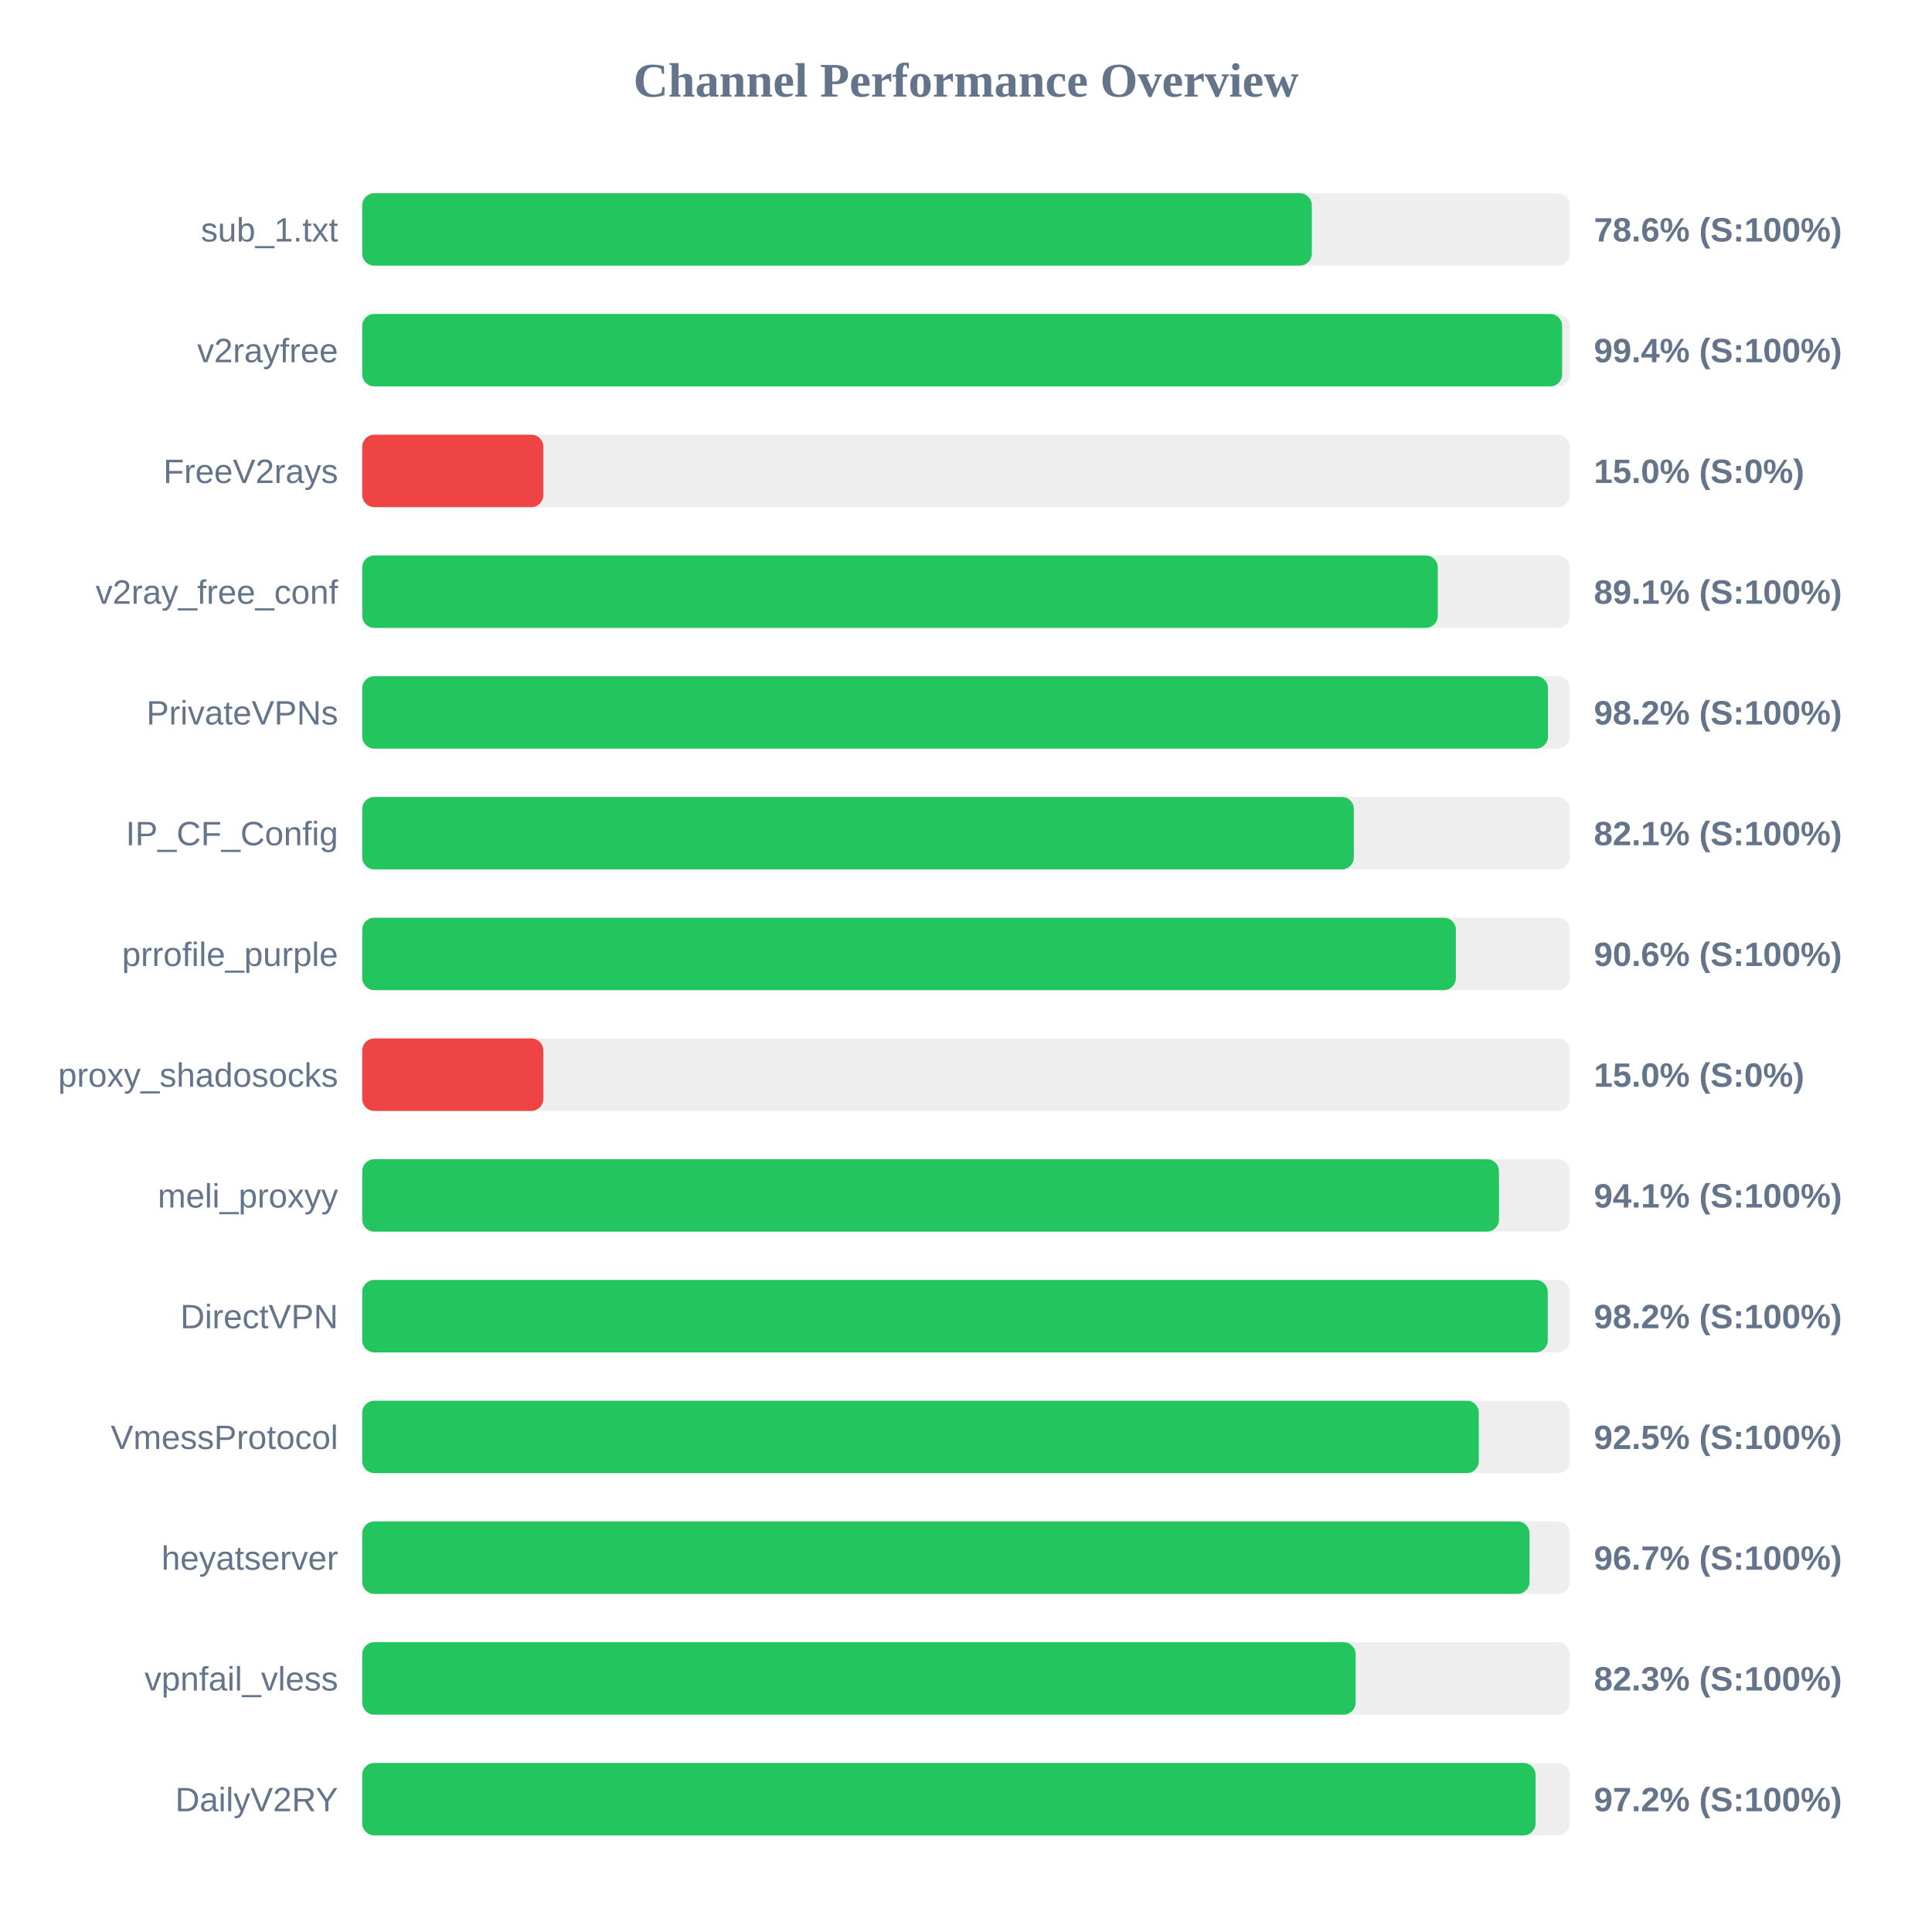
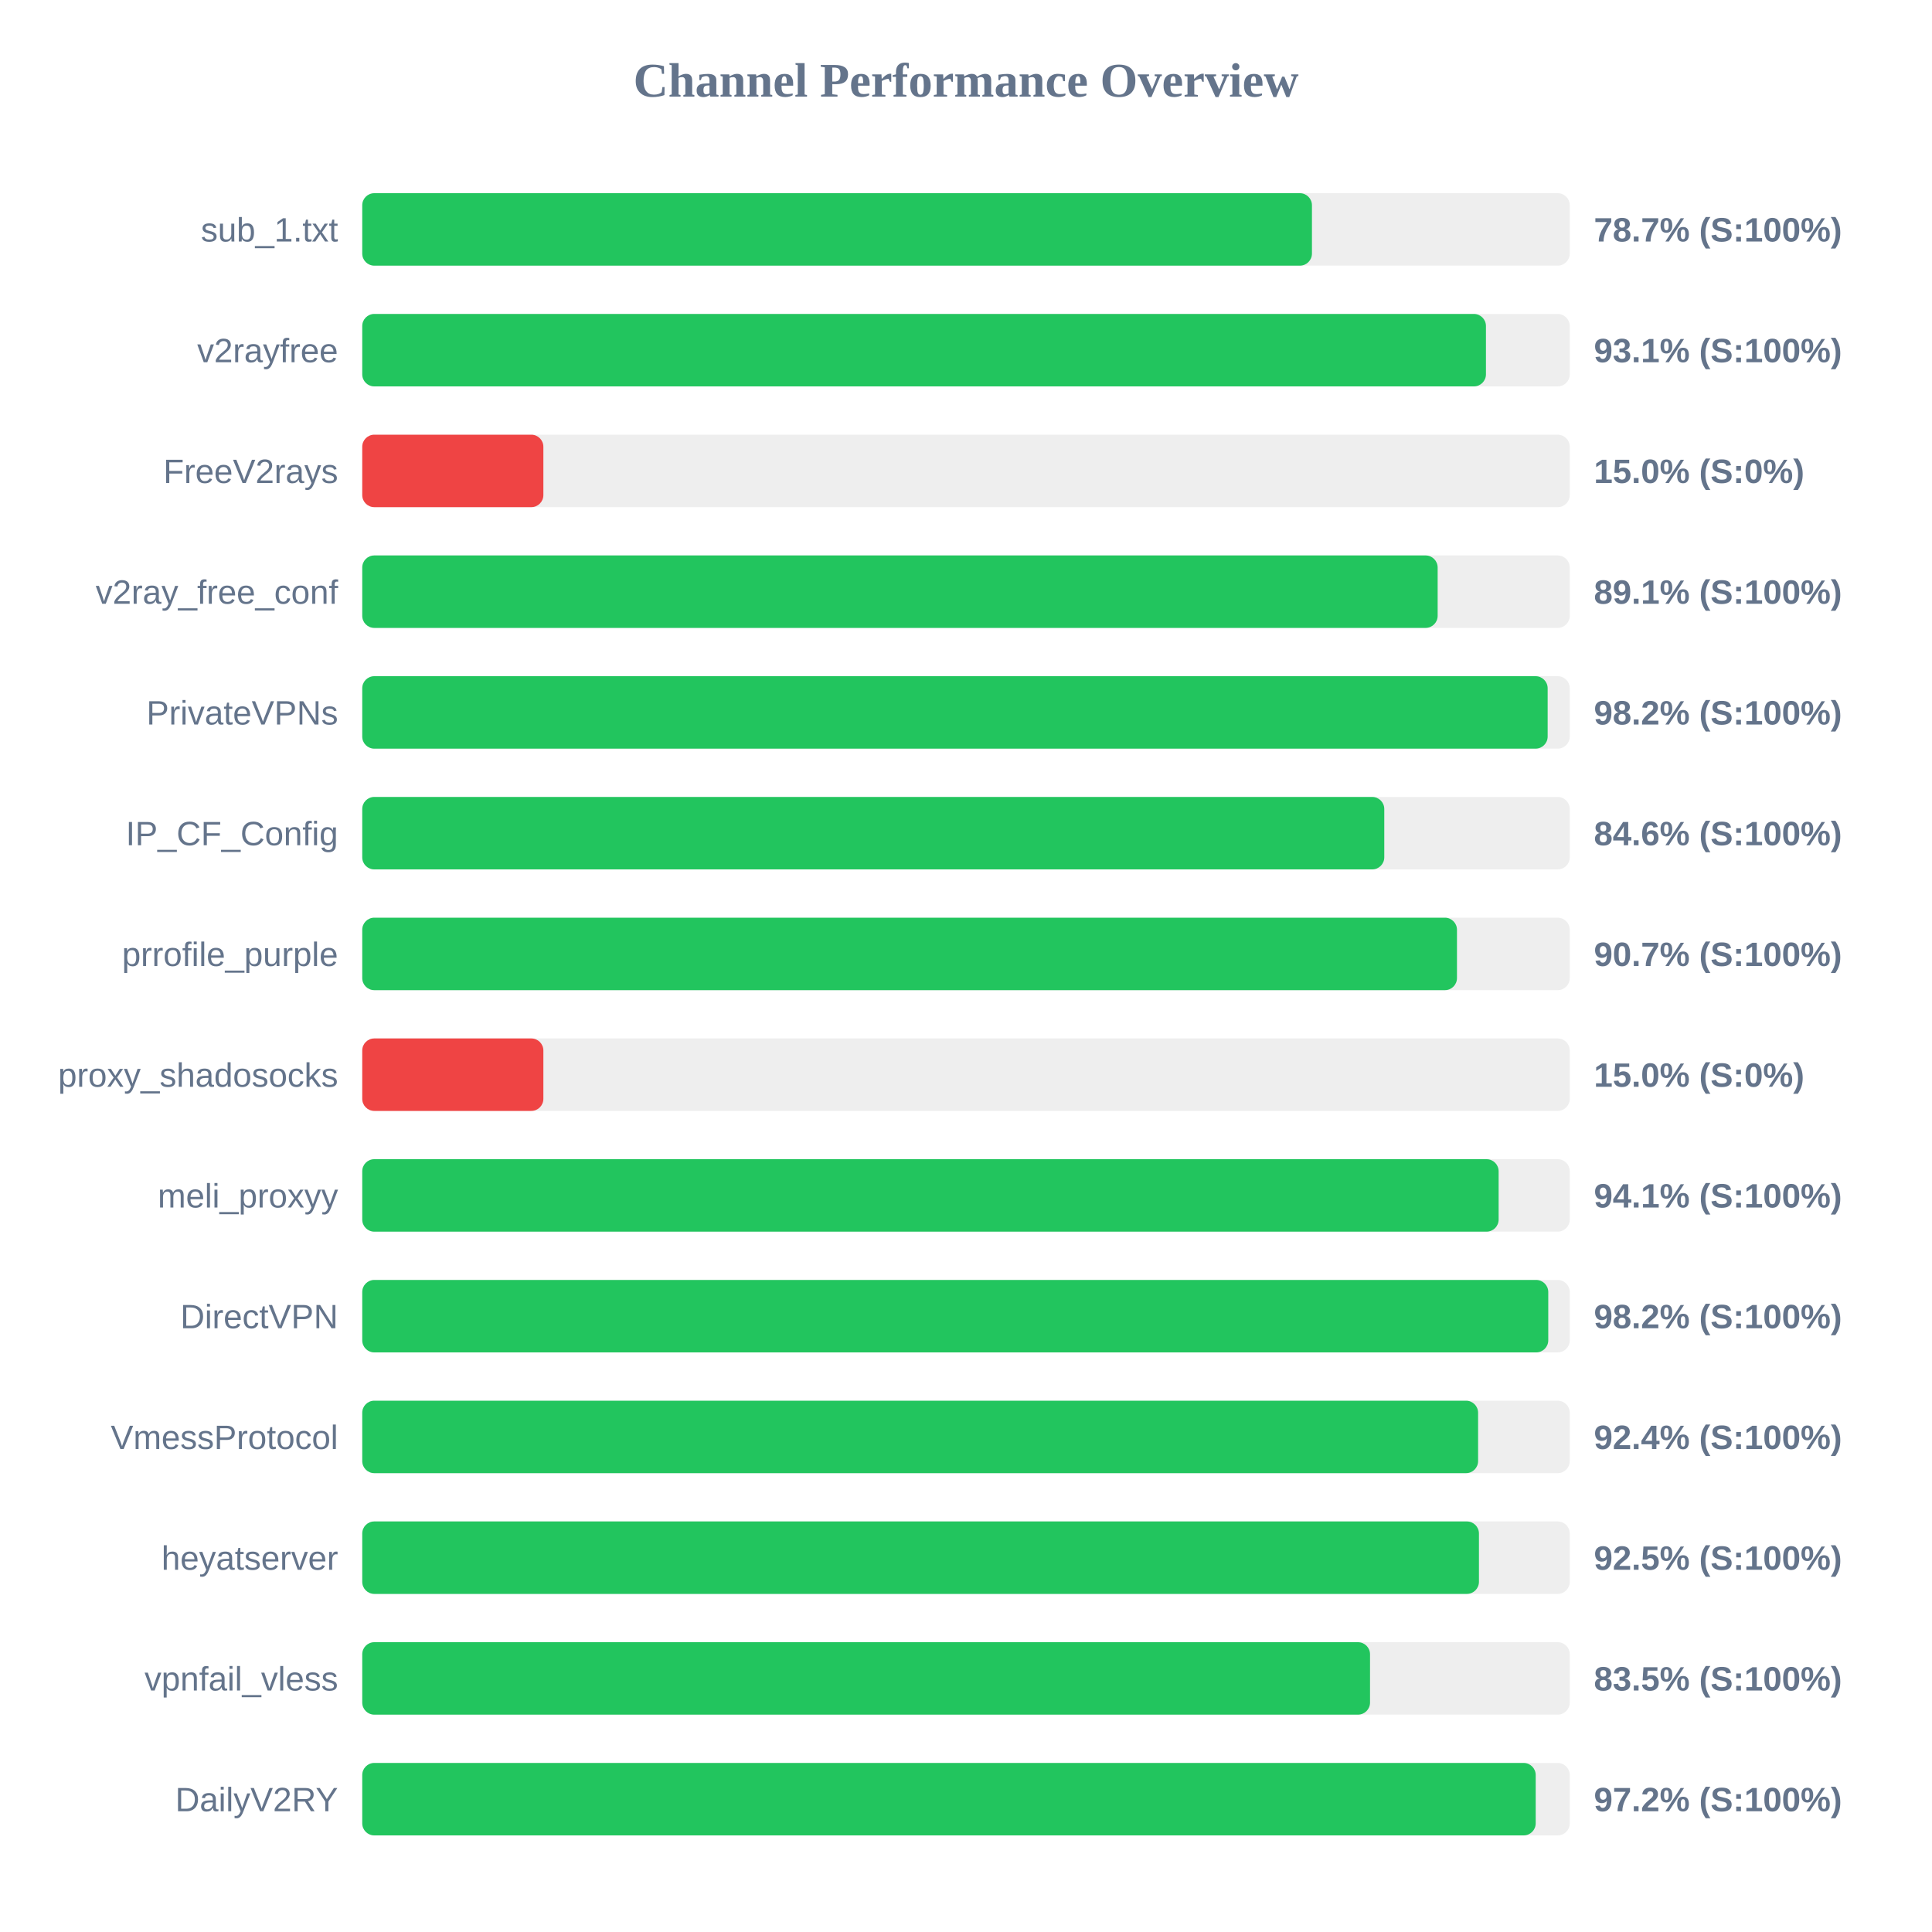
<svg xmlns="http://www.w3.org/2000/svg" width="800" height="800" version="1.1">
  <style>
        .row { font: 14px Arial; fill: #64748b; }
        .score { font: bold 14px Arial; fill: #64748b; }
    </style>
  <text x="400" y="40" text-anchor="middle" font-size="20px" font-weight="bold" fill="#64748b">Channel Performance Overview</text>
  <rect x="150" y="80" width="500" height="30" fill="#eee" rx="5" />
-   <rect x="150" y="80" width="393.2" height="30" fill="#22c55e" rx="5" />
+   <rect x="150" y="80" width="393.25" height="30" fill="#22c55e" rx="5" />
  <text x="140" y="100" text-anchor="end" class="row">sub_1.txt</text>
-   <text x="660" y="100" text-anchor="start" class="score">78.6% (S:100%)</text>
+   <text x="660" y="100" text-anchor="start" class="score">78.7% (S:100%)</text>
  <rect x="150" y="130" width="500" height="30" fill="#eee" rx="5" />
-   <rect x="150" y="130" width="496.85" height="30" fill="#22c55e" rx="5" />
+   <rect x="150" y="130" width="465.3" height="30" fill="#22c55e" rx="5" />
  <text x="140" y="150" text-anchor="end" class="row">v2rayfree</text>
-   <text x="660" y="150" text-anchor="start" class="score">99.4% (S:100%)</text>
+   <text x="660" y="150" text-anchor="start" class="score">93.1% (S:100%)</text>
  <rect x="150" y="180" width="500" height="30" fill="#eee" rx="5" />
  <rect x="150" y="180" width="75.0" height="30" fill="#ef4444" rx="5" />
  <text x="140" y="200" text-anchor="end" class="row">FreeV2rays</text>
  <text x="660" y="200" text-anchor="start" class="score">15.0% (S:0%)</text>
  <rect x="150" y="230" width="500" height="30" fill="#eee" rx="5" />
-   <rect x="150" y="230" width="445.35" height="30" fill="#22c55e" rx="5" />
+   <rect x="150" y="230" width="445.3" height="30" fill="#22c55e" rx="5" />
  <text x="140" y="250" text-anchor="end" class="row">v2ray_free_conf</text>
  <text x="660" y="250" text-anchor="start" class="score">89.1% (S:100%)</text>
  <rect x="150" y="280" width="500" height="30" fill="#eee" rx="5" />
-   <rect x="150" y="280" width="491.0" height="30" fill="#22c55e" rx="5" />
+   <rect x="150" y="280" width="490.85" height="30" fill="#22c55e" rx="5" />
  <text x="140" y="300" text-anchor="end" class="row">PrivateVPNs</text>
  <text x="660" y="300" text-anchor="start" class="score">98.2% (S:100%)</text>
  <rect x="150" y="330" width="500" height="30" fill="#eee" rx="5" />
-   <rect x="150" y="330" width="410.6" height="30" fill="#22c55e" rx="5" />
+   <rect x="150" y="330" width="423.2" height="30" fill="#22c55e" rx="5" />
  <text x="140" y="350" text-anchor="end" class="row">IP_CF_Config</text>
-   <text x="660" y="350" text-anchor="start" class="score">82.1% (S:100%)</text>
+   <text x="660" y="350" text-anchor="start" class="score">84.6% (S:100%)</text>
  <rect x="150" y="380" width="500" height="30" fill="#eee" rx="5" />
-   <rect x="150" y="380" width="452.85" height="30" fill="#22c55e" rx="5" />
+   <rect x="150" y="380" width="453.3" height="30" fill="#22c55e" rx="5" />
  <text x="140" y="400" text-anchor="end" class="row">prrofile_purple</text>
-   <text x="660" y="400" text-anchor="start" class="score">90.6% (S:100%)</text>
+   <text x="660" y="400" text-anchor="start" class="score">90.7% (S:100%)</text>
  <rect x="150" y="430" width="500" height="30" fill="#eee" rx="5" />
  <rect x="150" y="430" width="75.0" height="30" fill="#ef4444" rx="5" />
  <text x="140" y="450" text-anchor="end" class="row">proxy_shadosocks</text>
  <text x="660" y="450" text-anchor="start" class="score">15.0% (S:0%)</text>
  <rect x="150" y="480" width="500" height="30" fill="#eee" rx="5" />
-   <rect x="150" y="480" width="470.7" height="30" fill="#22c55e" rx="5" />
+   <rect x="150" y="480" width="470.55" height="30" fill="#22c55e" rx="5" />
  <text x="140" y="500" text-anchor="end" class="row">meli_proxyy</text>
  <text x="660" y="500" text-anchor="start" class="score">94.1% (S:100%)</text>
  <rect x="150" y="530" width="500" height="30" fill="#eee" rx="5" />
-   <rect x="150" y="530" width="490.9" height="30" fill="#22c55e" rx="5" />
+   <rect x="150" y="530" width="491.1" height="30" fill="#22c55e" rx="5" />
  <text x="140" y="550" text-anchor="end" class="row">DirectVPN</text>
  <text x="660" y="550" text-anchor="start" class="score">98.2% (S:100%)</text>
  <rect x="150" y="580" width="500" height="30" fill="#eee" rx="5" />
-   <rect x="150" y="580" width="462.35" height="30" fill="#22c55e" rx="5" />
+   <rect x="150" y="580" width="462.05" height="30" fill="#22c55e" rx="5" />
  <text x="140" y="600" text-anchor="end" class="row">VmessProtocol</text>
-   <text x="660" y="600" text-anchor="start" class="score">92.5% (S:100%)</text>
+   <text x="660" y="600" text-anchor="start" class="score">92.4% (S:100%)</text>
  <rect x="150" y="630" width="500" height="30" fill="#eee" rx="5" />
-   <rect x="150" y="630" width="483.35" height="30" fill="#22c55e" rx="5" />
+   <rect x="150" y="630" width="462.4" height="30" fill="#22c55e" rx="5" />
  <text x="140" y="650" text-anchor="end" class="row">heyatserver</text>
-   <text x="660" y="650" text-anchor="start" class="score">96.7% (S:100%)</text>
+   <text x="660" y="650" text-anchor="start" class="score">92.5% (S:100%)</text>
  <rect x="150" y="680" width="500" height="30" fill="#eee" rx="5" />
-   <rect x="150" y="680" width="411.35" height="30" fill="#22c55e" rx="5" />
+   <rect x="150" y="680" width="417.3" height="30" fill="#22c55e" rx="5" />
  <text x="140" y="700" text-anchor="end" class="row">vpnfail_vless</text>
-   <text x="660" y="700" text-anchor="start" class="score">82.3% (S:100%)</text>
+   <text x="660" y="700" text-anchor="start" class="score">83.5% (S:100%)</text>
  <rect x="150" y="730" width="500" height="30" fill="#eee" rx="5" />
-   <rect x="150" y="730" width="485.85" height="30" fill="#22c55e" rx="5" />
+   <rect x="150" y="730" width="485.9" height="30" fill="#22c55e" rx="5" />
  <text x="140" y="750" text-anchor="end" class="row">DailyV2RY</text>
  <text x="660" y="750" text-anchor="start" class="score">97.2% (S:100%)</text>
</svg>
